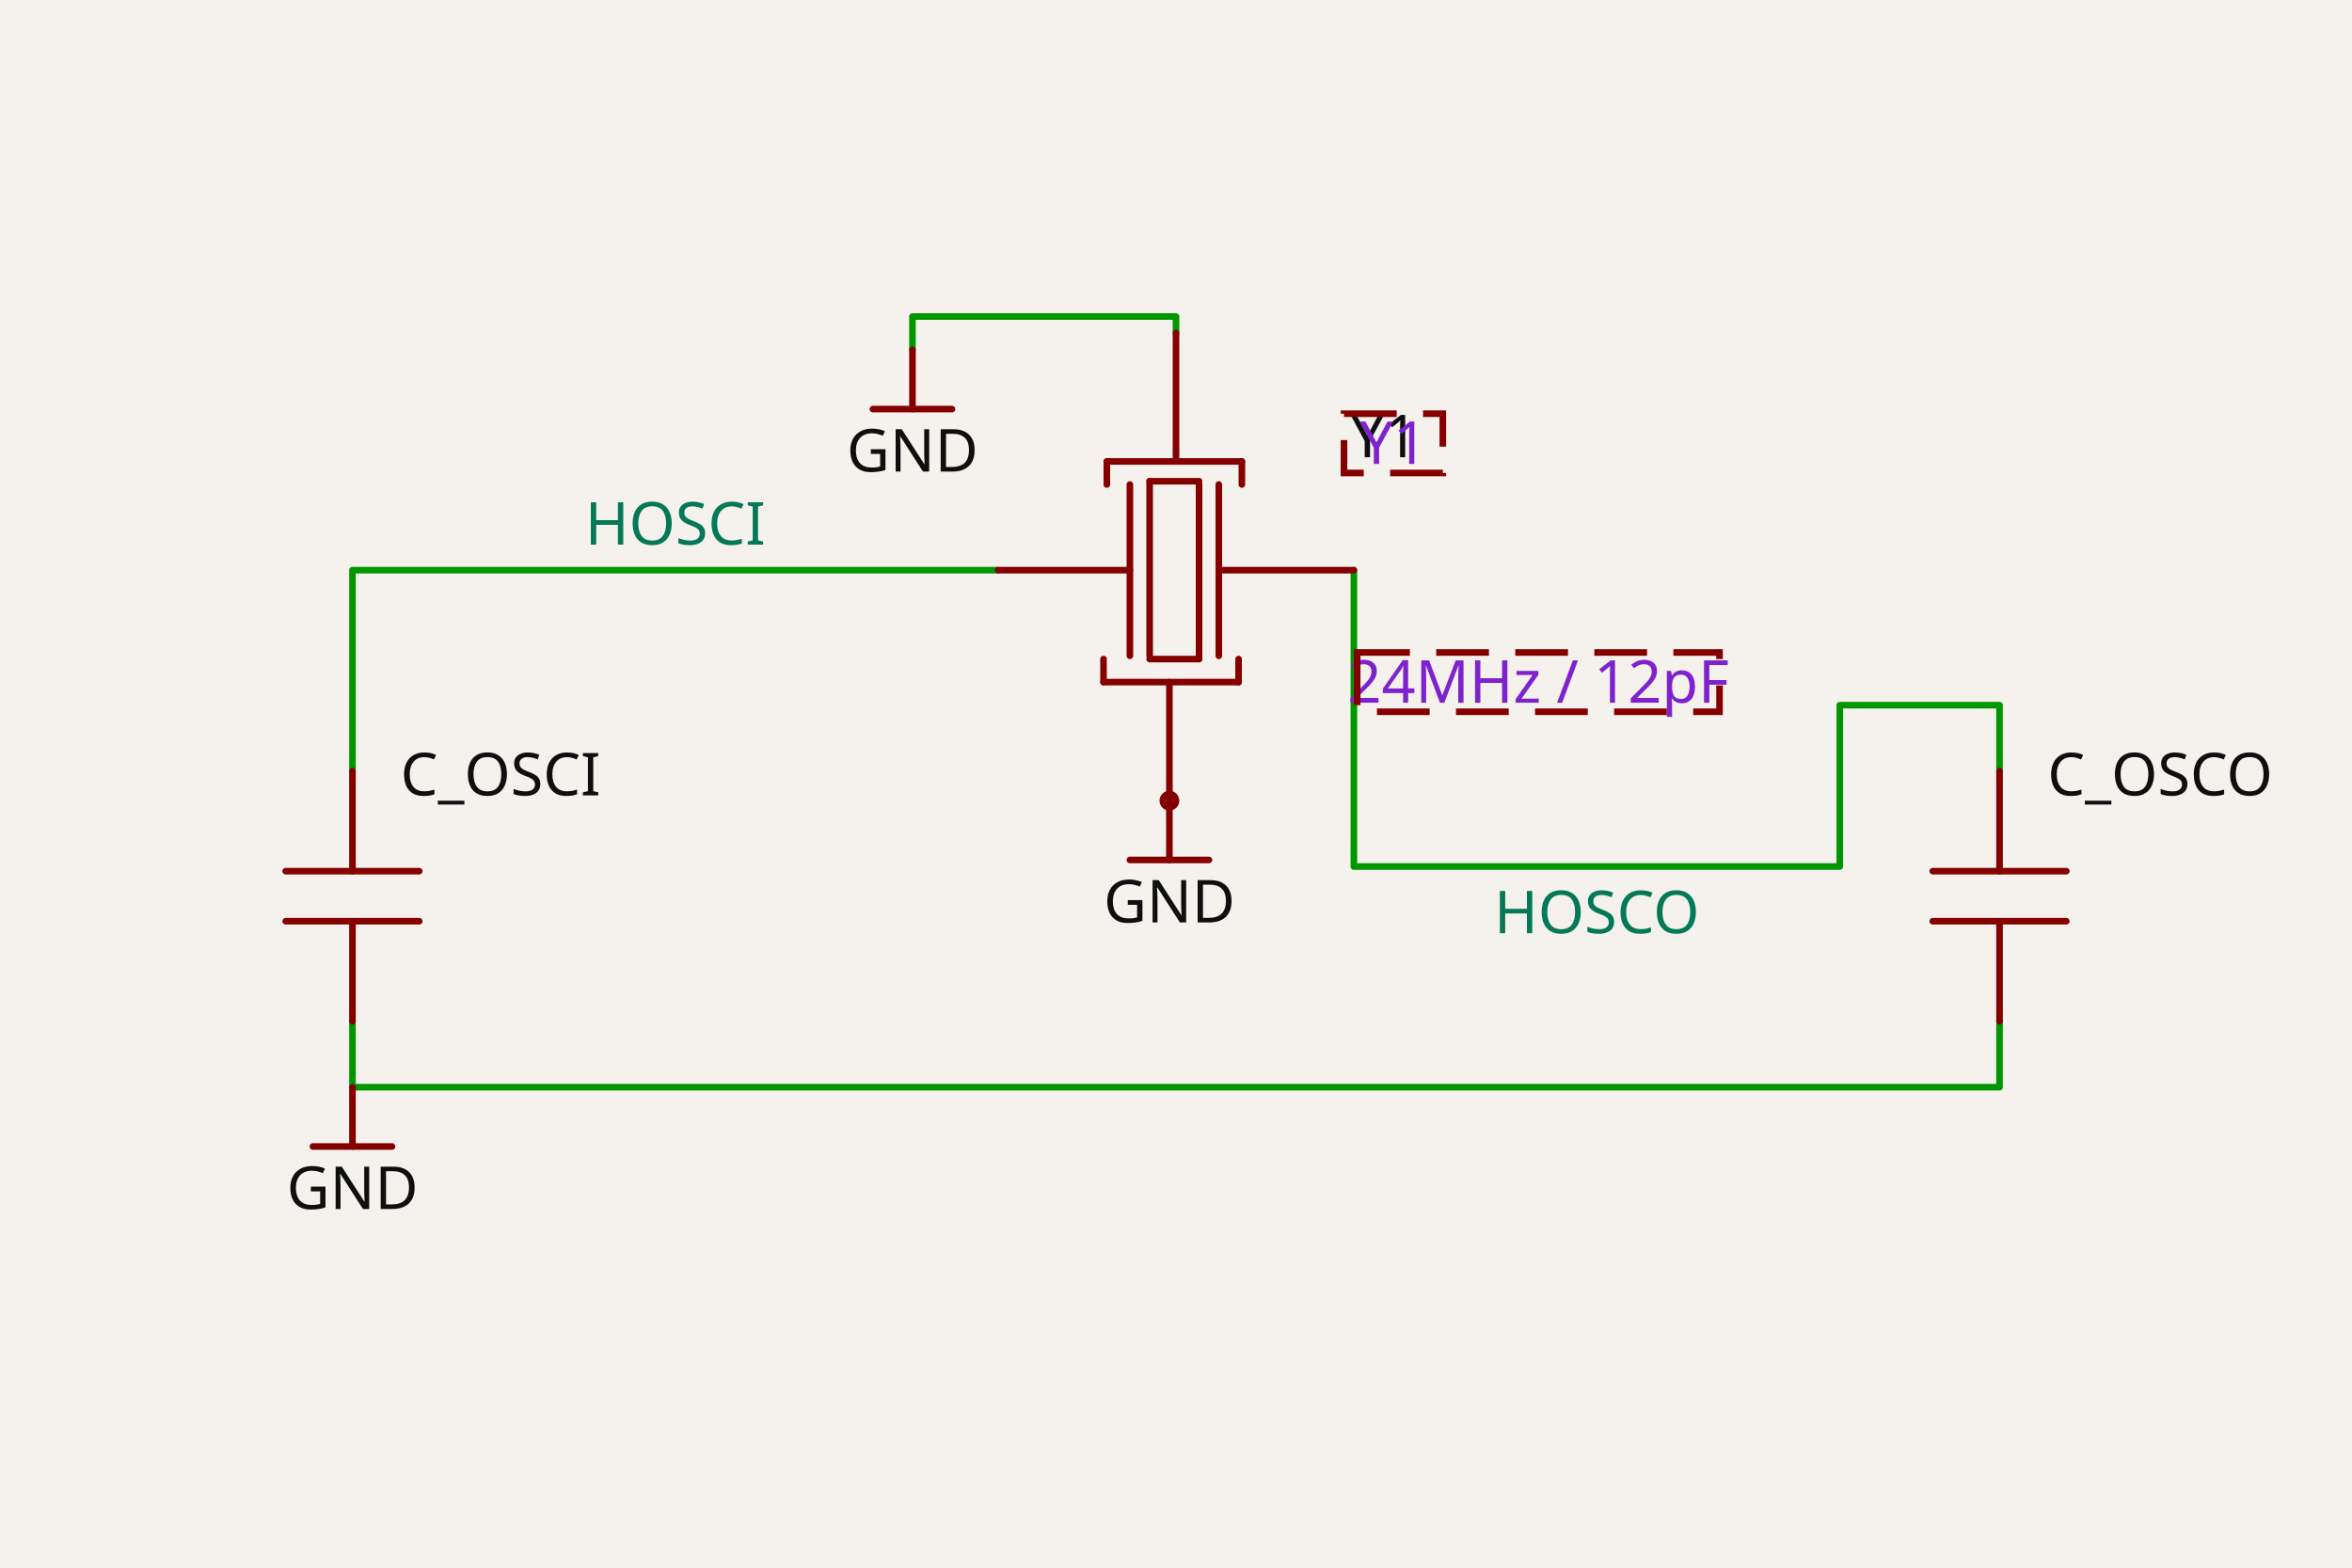
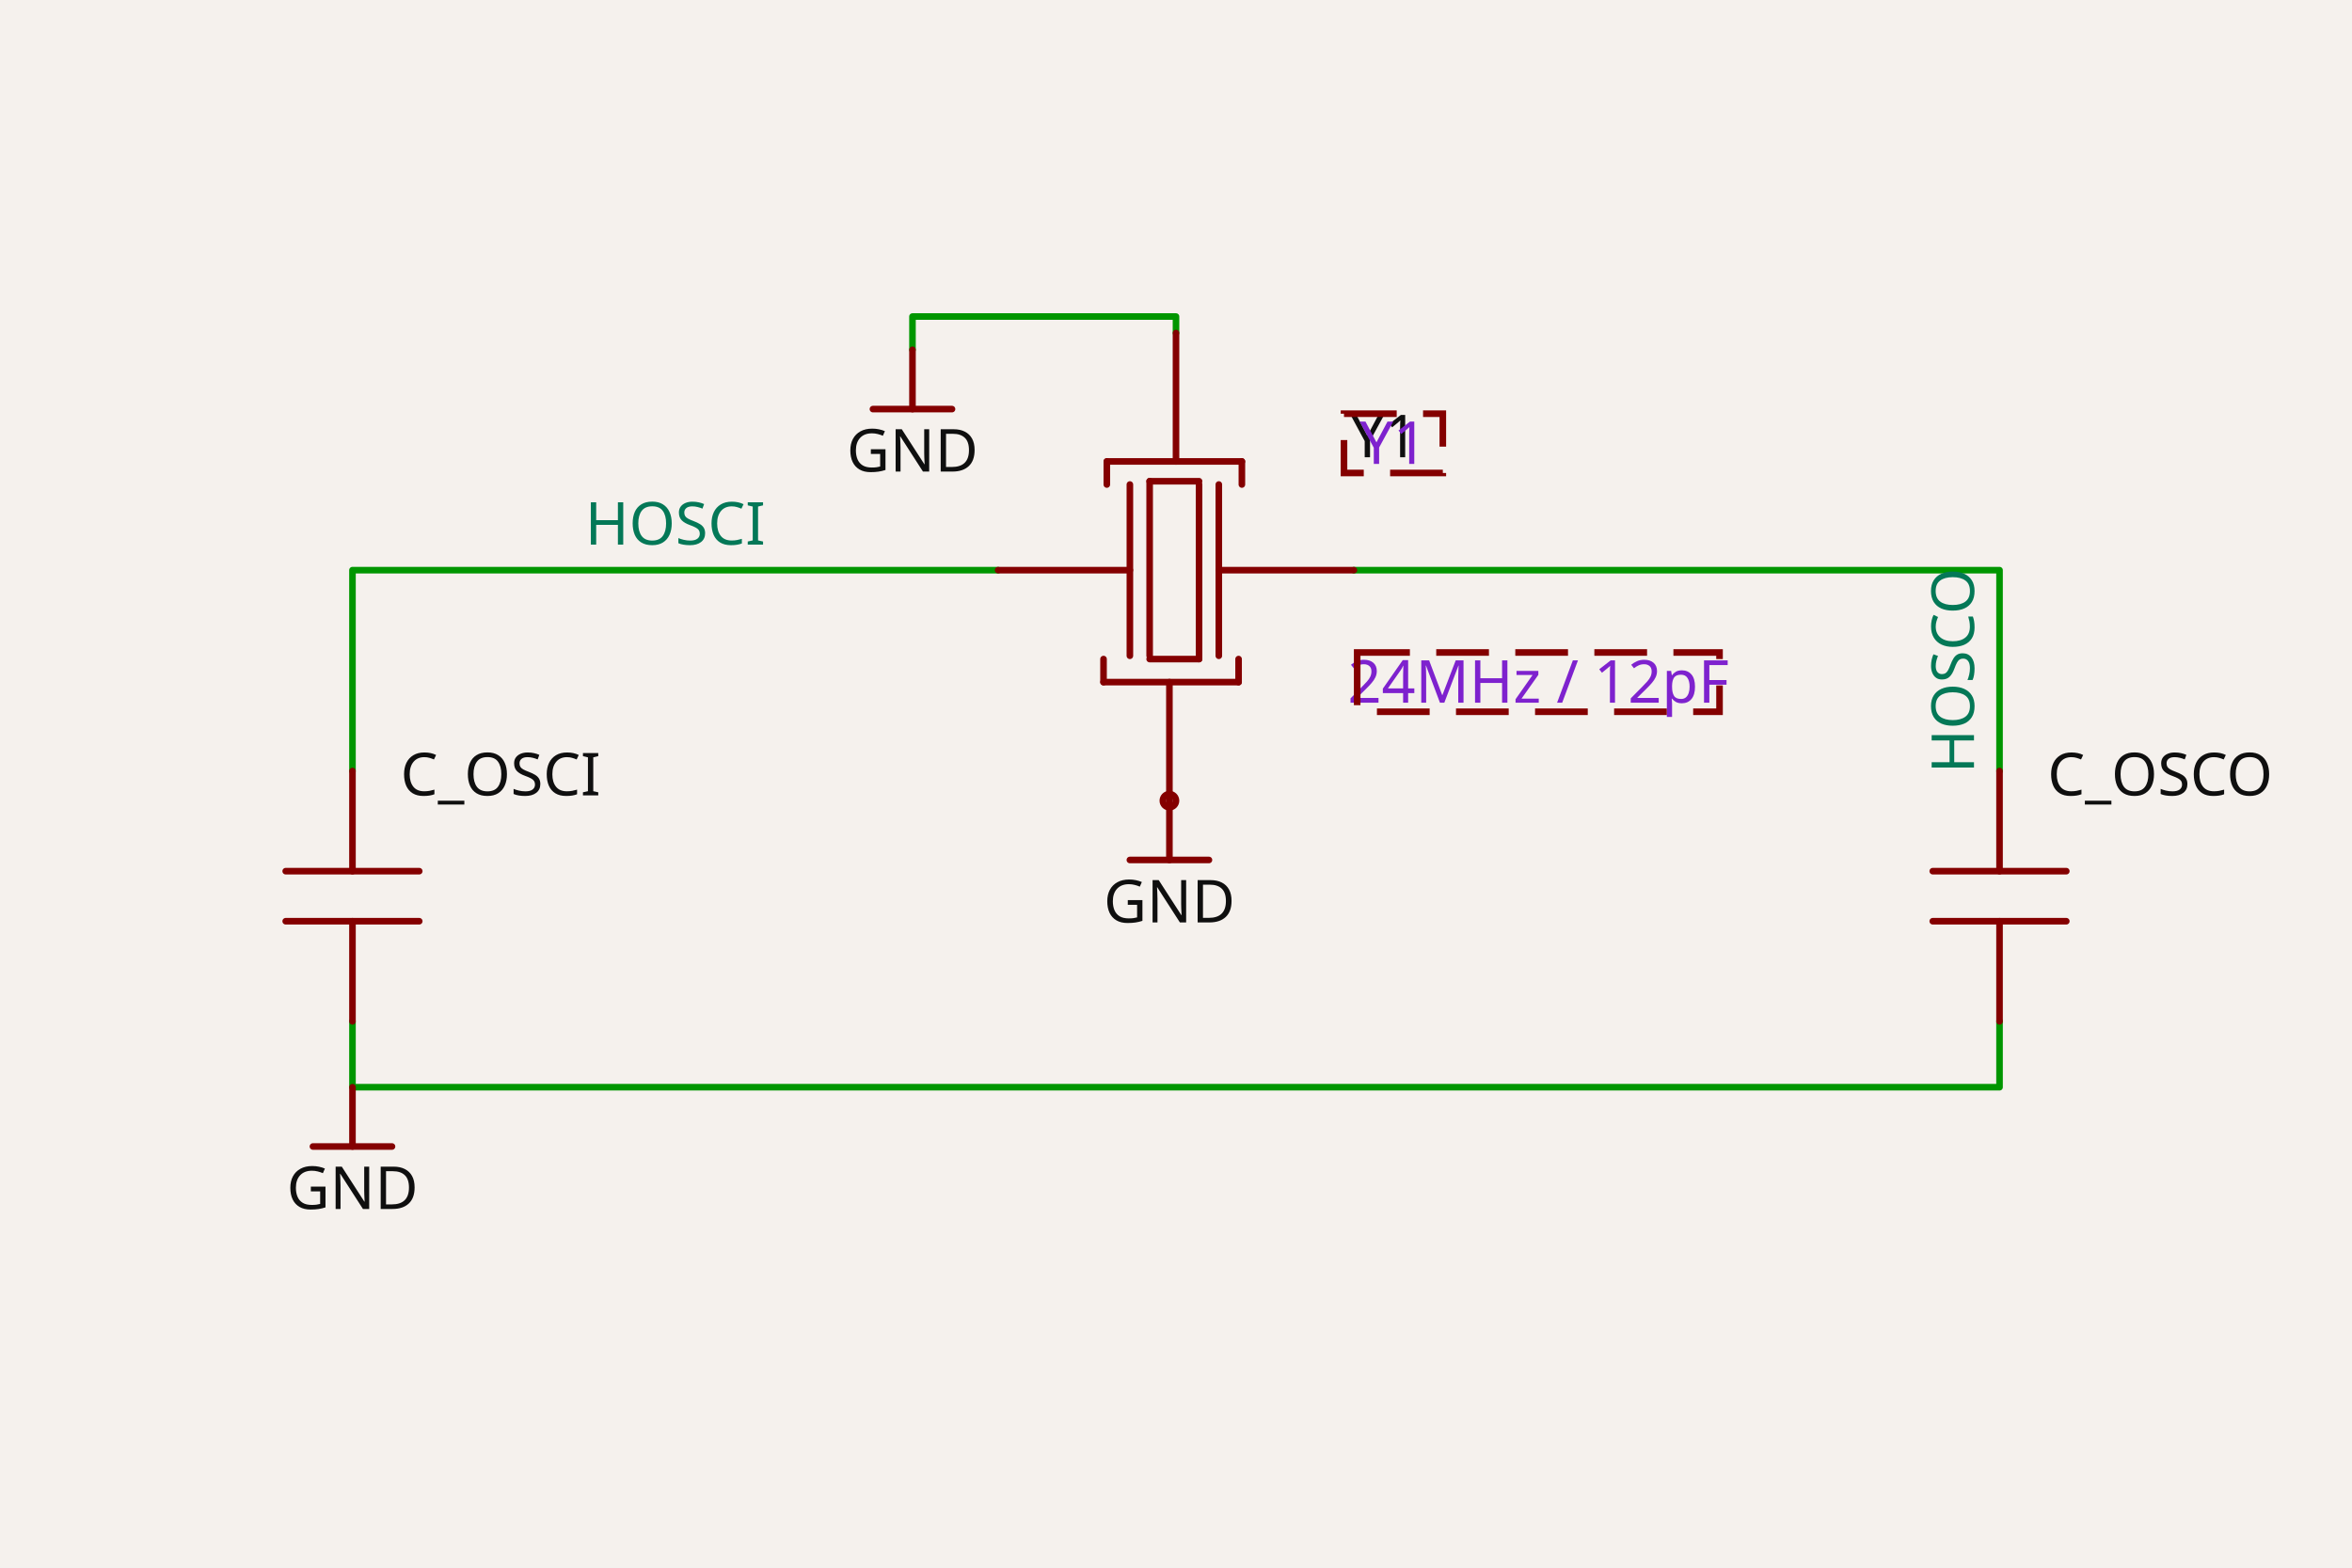
<svg xmlns="http://www.w3.org/2000/svg" class="tscircuit-schematic" width="1200" height="800" style="background-color: rgb(245, 241, 237)" data-real-to-screen-transform="matrix(168.0672268908,0,0,-168.0672268908,600,289.2661064426)">
  <style>
              .boundary { fill: rgb(245, 241, 237); }
              .schematic-boundary { fill: none; stroke: #fff; }
              .component { fill: none; stroke: rgb(132, 0, 0); }
              .chip { fill: rgb(255, 255, 194); stroke: rgb(132, 0, 0); }
              .component-pin { fill: none; stroke: rgb(132, 0, 0); }
              .text { font-family: sans-serif; fill: rgb(0, 150, 0); }
              .pin-number { fill: rgb(169, 0, 0); }
              .port-label { fill: rgb(0, 100, 100); }
              .component-name { fill: rgb(0, 100, 100); }

            </style>
  <rect class="boundary" x="0" y="0" width="1200" height="800" />
  <g class="trace sch-trace" data-layer="base" data-circuit-json-type="schematic_trace" data-schematic-trace-id="schematic_trace_0">
+     <path d="M 690.756 290.947 L 932.773 290.947 L 1020.168 290.947 L 1020.168 393.468" class="trace-invisible-hover-outline sch-trace-hitbox" stroke="rgb(0, 150, 0)" fill="none" stroke-width="26.891px" stroke-linecap="round" opacity="0" stroke-linejoin="round" />
+     <path class="sch-trace-path" d="M 690.756 290.947 L 932.773 290.947 L 1020.168 290.947 L 1020.168 393.468" stroke="rgb(0, 150, 0)" fill="none" stroke-width="3.361px" stroke-linecap="round" stroke-linejoin="round" />
+   </g>
+   <g class="trace sch-trace" data-layer="base" data-circuit-json-type="schematic_trace" data-schematic-trace-id="schematic_trace_1">
    <path d="M 509.244 290.947 L 509.244 290.947 L 179.832 290.947 L 179.832 393.468" class="trace-invisible-hover-outline sch-trace-hitbox" stroke="rgb(0, 150, 0)" fill="none" stroke-width="26.891px" stroke-linecap="round" opacity="0" stroke-linejoin="round" />
    <path class="sch-trace-path" d="M 509.244 290.947 L 509.244 290.947 L 179.832 290.947 L 179.832 393.468" stroke="rgb(0, 150, 0)" fill="none" stroke-width="3.361px" stroke-linecap="round" stroke-linejoin="round" />
-   </g>
-   <g class="trace sch-trace" data-layer="base" data-circuit-json-type="schematic_trace" data-schematic-trace-id="schematic_trace_1">
-     <path d="M 690.756 290.947 L 690.756 408.594 L 690.756 442.207 L 938.655 442.207 L 938.655 359.854 L 1020.168 359.854 L 1020.168 393.468" class="trace-invisible-hover-outline sch-trace-hitbox" stroke="rgb(0, 150, 0)" fill="none" stroke-width="26.891px" stroke-linecap="round" opacity="0" stroke-linejoin="round" />
-     <path class="sch-trace-path" d="M 690.756 290.947 L 690.756 408.594 L 690.756 442.207 L 938.655 442.207 L 938.655 359.854 L 1020.168 359.854 L 1020.168 393.468" stroke="rgb(0, 150, 0)" fill="none" stroke-width="3.361px" stroke-linecap="round" stroke-linejoin="round" />
  </g>
  <g class="trace sch-trace" data-layer="base" data-circuit-json-type="schematic_trace" data-schematic-trace-id="schematic_trace_2">
    <path d="M 179.832 521.199 L 179.832 554.812 L 1020.168 554.812 L 1020.168 521.199" class="trace-invisible-hover-outline sch-trace-hitbox" stroke="rgb(0, 150, 0)" fill="none" stroke-width="26.891px" stroke-linecap="round" opacity="0" stroke-linejoin="round" />
    <path class="sch-trace-path" d="M 179.832 521.199 L 179.832 554.812 L 1020.168 554.812 L 1020.168 521.199" stroke="rgb(0, 150, 0)" fill="none" stroke-width="3.361px" stroke-linecap="round" stroke-linejoin="round" />
  </g>
  <g class="trace sch-trace" data-layer="base" data-circuit-json-type="schematic_trace" data-schematic-trace-id="schematic_trace_3">
    <path d="M 600 169.938 L 600 161.535 L 465.546 161.535 L 465.546 178.51" class="trace-invisible-hover-outline sch-trace-hitbox" stroke="rgb(0, 150, 0)" fill="none" stroke-width="26.891px" stroke-linecap="round" opacity="0" stroke-linejoin="round" />
    <path class="sch-trace-path" d="M 600 169.938 L 600 161.535 L 465.546 161.535 L 465.546 178.51" stroke="rgb(0, 150, 0)" fill="none" stroke-width="3.361px" stroke-linecap="round" stroke-linejoin="round" />
  </g>
  <g class="trace-overlays sch-trace-overlays" data-layer="overlay" data-circuit-json-type="schematic_trace" data-schematic-trace-id="schematic_trace_0" />
  <g class="trace-overlays sch-trace-overlays" data-layer="overlay" data-circuit-json-type="schematic_trace" data-schematic-trace-id="schematic_trace_1" />
  <g class="trace-overlays sch-trace-overlays" data-layer="overlay" data-circuit-json-type="schematic_trace" data-schematic-trace-id="schematic_trace_2" />
  <g class="trace-overlays sch-trace-overlays" data-layer="overlay" data-circuit-json-type="schematic_trace" data-schematic-trace-id="schematic_trace_3" />
  <g class="sch-component" data-circuit-json-type="schematic_component" data-schematic-component-id="schematic_component_0">
    <rect class="component-overlay sch-component-overlay" x="509.244" y="169.938" width="181.513" height="238.655" fill="transparent" />
    <path class="sch-component-symbol-path" d="M 690.756 290.947 L 621.849 290.947" stroke="rgb(132, 0, 0)" fill="none" stroke-width="3.361px" stroke-linecap="round" />
    <path class="sch-component-symbol-path" d="M 621.849 247.249 L 621.849 334.644" stroke="rgb(132, 0, 0)" fill="none" stroke-width="3.361px" stroke-linecap="round" />
    <path class="sch-component-symbol-path" d="M 611.765 247.249 L 611.765 336.325" stroke="rgb(132, 0, 0)" fill="none" stroke-width="3.361px" stroke-linecap="round" />
    <path class="sch-component-symbol-path" d="M 576.471 247.249 L 576.471 334.644" stroke="rgb(132, 0, 0)" fill="none" stroke-width="3.361px" stroke-linecap="round" />
    <path class="sch-component-symbol-path" d="M 586.555 245.569 L 586.555 334.644" stroke="rgb(132, 0, 0)" fill="none" stroke-width="3.361px" stroke-linecap="round" />
    <path class="sch-component-symbol-path" d="M 611.765 245.569 L 586.555 245.569" stroke="rgb(132, 0, 0)" fill="none" stroke-width="3.361px" stroke-linecap="round" />
    <path class="sch-component-symbol-path" d="M 611.765 336.325 L 586.555 336.325" stroke="rgb(132, 0, 0)" fill="none" stroke-width="3.361px" stroke-linecap="round" />
    <path class="sch-component-symbol-path" d="M 564.706 235.485 L 633.613 235.485" stroke="rgb(132, 0, 0)" fill="none" stroke-width="3.361px" stroke-linecap="round" />
    <path class="sch-component-symbol-path" d="M 600 169.938 L 600 233.804 L 600 235.485" stroke="rgb(132, 0, 0)" fill="none" stroke-width="3.361px" stroke-linecap="round" />
    <path class="sch-component-symbol-path" d="M 564.706 235.485 L 564.706 247.249" stroke="rgb(132, 0, 0)" fill="none" stroke-width="3.361px" stroke-linecap="round" />
    <path class="sch-component-symbol-path" d="M 633.613 235.485 L 633.613 247.249" stroke="rgb(132, 0, 0)" fill="none" stroke-width="3.361px" stroke-linecap="round" />
    <path class="sch-component-symbol-path" d="M 631.933 348.09 L 563.025 348.09" stroke="rgb(132, 0, 0)" fill="none" stroke-width="3.361px" stroke-linecap="round" />
    <path class="sch-component-symbol-path" d="M 596.639 408.594 L 596.639 349.77 L 596.639 348.09" stroke="rgb(132, 0, 0)" fill="none" stroke-width="3.361px" stroke-linecap="round" />
    <path class="sch-component-symbol-path" d="M 631.933 348.09 L 631.933 336.325" stroke="rgb(132, 0, 0)" fill="none" stroke-width="3.361px" stroke-linecap="round" />
    <path class="sch-component-symbol-path" d="M 563.025 348.09 L 563.025 336.325" stroke="rgb(132, 0, 0)" fill="none" stroke-width="3.361px" stroke-linecap="round" />
    <path class="sch-component-symbol-path" d="M 576.471 290.947 L 509.244 290.947" stroke="rgb(132, 0, 0)" fill="none" stroke-width="3.361px" stroke-linecap="round" />
    <text class="sch-component-name sch-component-text" x="689.076" y="242.207" stroke="rgb(245, 241, 237)" stroke-width="3.361px" paint-order="stroke" fill="rgb(15, 15, 15)" font-family="sans-serif" text-anchor="start" dominant-baseline="ideographic" font-size="30.252px">Y1</text>
    <text class="sch-component-text" x="690.756" y="336.325" fill="rgb(15, 15, 15)" font-family="sans-serif" text-anchor="start" dominant-baseline="hanging" font-size="30.252px" />
    <circle class="component-pin sch-component-pin" cx="596.639" cy="408.594" r="3.361px" stroke-width="3.361px" fill="none" stroke="rgb(132, 0, 0)" />
  </g>
  <g class="sch-component" data-circuit-json-type="schematic_component" data-schematic-component-id="schematic_component_1">
    <rect class="component-overlay sch-component-overlay" x="145.766" y="393.468" width="68.132" height="127.731" fill="transparent" />
    <path class="sch-component-symbol-path" d="M 179.832 521.199 L 179.832 470.106" stroke="rgb(132, 0, 0)" fill="none" stroke-width="3.361px" stroke-linecap="round" />
    <path class="sch-component-symbol-path" d="M 179.832 444.56 L 179.832 393.468" stroke="rgb(132, 0, 0)" fill="none" stroke-width="3.361px" stroke-linecap="round" />
    <path class="sch-component-symbol-path" d="M 213.898 470.106 L 145.766 470.106" stroke="rgb(132, 0, 0)" fill="none" stroke-width="3.361px" stroke-linecap="round" />
    <path class="sch-component-symbol-path" d="M 213.898 444.56 L 145.766 444.56" stroke="rgb(132, 0, 0)" fill="none" stroke-width="3.361px" stroke-linecap="round" />
    <text class="sch-component-name sch-component-text" x="204.314" y="414.756" stroke="rgb(245, 241, 237)" stroke-width="3.361px" paint-order="stroke" fill="rgb(15, 15, 15)" font-family="sans-serif" text-anchor="start" dominant-baseline="ideographic" font-size="30.252px">C_OSCI</text>
    <text class="sch-component-text" x="204.314" y="499.91" fill="rgb(15, 15, 15)" font-family="sans-serif" text-anchor="start" dominant-baseline="hanging" font-size="30.252px" />
  </g>
  <g class="sch-component" data-circuit-json-type="schematic_component" data-schematic-component-id="schematic_component_2">
    <rect class="component-overlay sch-component-overlay" x="986.102" y="393.468" width="68.132" height="127.731" fill="transparent" />
    <path class="sch-component-symbol-path" d="M 1020.168 521.199 L 1020.168 470.106" stroke="rgb(132, 0, 0)" fill="none" stroke-width="3.361px" stroke-linecap="round" />
    <path class="sch-component-symbol-path" d="M 1020.168 444.56 L 1020.168 393.468" stroke="rgb(132, 0, 0)" fill="none" stroke-width="3.361px" stroke-linecap="round" />
    <path class="sch-component-symbol-path" d="M 1054.234 470.106 L 986.102 470.106" stroke="rgb(132, 0, 0)" fill="none" stroke-width="3.361px" stroke-linecap="round" />
    <path class="sch-component-symbol-path" d="M 1054.234 444.56 L 986.102 444.56" stroke="rgb(132, 0, 0)" fill="none" stroke-width="3.361px" stroke-linecap="round" />
    <text class="sch-component-name sch-component-text" x="1044.65" y="414.756" stroke="rgb(245, 241, 237)" stroke-width="3.361px" paint-order="stroke" fill="rgb(15, 15, 15)" font-family="sans-serif" text-anchor="start" dominant-baseline="ideographic" font-size="30.252px">C_OSCO</text>
    <text class="sch-component-text" x="1044.65" y="499.91" fill="rgb(15, 15, 15)" font-family="sans-serif" text-anchor="start" dominant-baseline="hanging" font-size="30.252px" />
  </g>
  <g class="schematic-port-hover sch-port-hover" data-schematic-port-id="source_port_0_0">
    <circle cx="600" cy="169.938" r="6.723" fill="red" opacity="0" />
  </g>
  <g class="schematic-port-hover sch-port-hover" data-schematic-port-id="source_port_0_1">
    <circle cx="596.639" cy="408.594" r="6.723" fill="red" opacity="0" />
  </g>
  <g class="schematic-port-hover sch-port-hover" data-schematic-port-id="source_port_0_2">
    <circle cx="509.244" cy="290.947" r="6.723" fill="red" opacity="0" />
  </g>
  <g class="schematic-port-hover sch-port-hover" data-schematic-port-id="source_port_0_3">
    <circle cx="690.756" cy="290.947" r="6.723" fill="red" opacity="0" />
  </g>
  <g class="schematic-port-hover sch-port-hover" data-schematic-port-id="source_port_1_0">
    <circle cx="179.832" cy="406.913" r="6.723" fill="red" opacity="0" />
  </g>
  <g class="schematic-port-hover sch-port-hover" data-schematic-port-id="source_port_1_1">
    <circle cx="179.832" cy="534.644" r="6.723" fill="red" opacity="0" />
  </g>
  <g class="schematic-port-hover sch-port-hover" data-schematic-port-id="source_port_2_0">
    <circle cx="1020.168" cy="406.913" r="6.723" fill="red" opacity="0" />
  </g>
  <g class="schematic-port-hover sch-port-hover" data-schematic-port-id="source_port_2_1">
    <circle cx="1020.168" cy="534.644" r="6.723" fill="red" opacity="0" />
  </g>
  <rect class="component-overlay sch-component-overlay sch-net-label-overlay" data-circuit-json-type="schematic_net_label" data-schematic-net-label-id="schematic_net_label_0" x="159.664" y="554.812" width="40.336" height="30.252" fill="transparent" />
  <path class="sch-net-label-symbol-path" data-circuit-json-type="schematic_net_label" data-schematic-net-label-id="schematic_net_label_0" d="M 159.664 585.064 L 200 585.064" stroke="rgb(132, 0, 0)" fill="none" stroke-width="3.361px" stroke-linecap="round" />
  <path class="sch-net-label-symbol-path" data-circuit-json-type="schematic_net_label" data-schematic-net-label-id="schematic_net_label_0" d="M 179.832 585.064 L 179.832 554.812" stroke="rgb(132, 0, 0)" fill="none" stroke-width="3.361px" stroke-linecap="round" />
  <text class="sch-net-label-symbol-text" data-circuit-json-type="schematic_net_label" data-schematic-net-label-id="schematic_net_label_0" x="179.832" y="593.468" fill="rgb(15, 15, 15)" font-family="sans-serif" text-anchor="middle" dominant-baseline="hanging" font-size="30.252px">GND</text>
  <rect class="component-overlay sch-component-overlay sch-net-label-overlay" data-circuit-json-type="schematic_net_label" data-schematic-net-label-id="schematic_net_label_1" x="445.378" y="178.51" width="40.336" height="30.252" fill="transparent" />
  <path class="sch-net-label-symbol-path" data-circuit-json-type="schematic_net_label" data-schematic-net-label-id="schematic_net_label_1" d="M 445.378 208.762 L 485.714 208.762" stroke="rgb(132, 0, 0)" fill="none" stroke-width="3.361px" stroke-linecap="round" />
  <path class="sch-net-label-symbol-path" data-circuit-json-type="schematic_net_label" data-schematic-net-label-id="schematic_net_label_1" d="M 465.546 208.762 L 465.546 178.51" stroke="rgb(132, 0, 0)" fill="none" stroke-width="3.361px" stroke-linecap="round" />
  <text class="sch-net-label-symbol-text" data-circuit-json-type="schematic_net_label" data-schematic-net-label-id="schematic_net_label_1" x="465.546" y="217.165" fill="rgb(15, 15, 15)" font-family="sans-serif" text-anchor="middle" dominant-baseline="hanging" font-size="30.252px">GND</text>
  <rect class="component-overlay sch-component-overlay sch-net-label-overlay" data-circuit-json-type="schematic_net_label" data-schematic-net-label-id="schematic_net_label_2" x="576.471" y="408.594" width="40.336" height="30.252" fill="transparent" />
  <path class="sch-net-label-symbol-path" data-circuit-json-type="schematic_net_label" data-schematic-net-label-id="schematic_net_label_2" d="M 576.471 438.846 L 616.807 438.846" stroke="rgb(132, 0, 0)" fill="none" stroke-width="3.361px" stroke-linecap="round" />
  <path class="sch-net-label-symbol-path" data-circuit-json-type="schematic_net_label" data-schematic-net-label-id="schematic_net_label_2" d="M 596.639 438.846 L 596.639 408.594" stroke="rgb(132, 0, 0)" fill="none" stroke-width="3.361px" stroke-linecap="round" />
  <text class="sch-net-label-symbol-text" data-circuit-json-type="schematic_net_label" data-schematic-net-label-id="schematic_net_label_2" x="596.639" y="447.249" fill="rgb(15, 15, 15)" font-family="sans-serif" text-anchor="middle" dominant-baseline="hanging" font-size="30.252px">GND</text>
  <text class="sch-text" x="710.924" y="226.241" fill="#7e22ce" text-anchor="middle" dominant-baseline="middle" font-family="sans-serif" font-size="30.252px" transform="rotate(0, 710.9244, 226.2409)">Y1</text>
  <text class="sch-text" x="784.874" y="348.09" fill="#7e22ce" text-anchor="middle" dominant-baseline="middle" font-family="sans-serif" font-size="30.252px" transform="rotate(0, 784.8739, 348.0896)">24MHz / 12pF</text>
  <text class="sch-text" x="344.538" y="267.417" fill="#047857" text-anchor="middle" dominant-baseline="middle" font-family="sans-serif" font-size="30.252px" transform="rotate(0, 344.5378, 267.4174)">HOSCI</text>
-   <text class="sch-text" x="814.706" y="465.737" fill="#047857" text-anchor="middle" dominant-baseline="middle" font-family="sans-serif" font-size="30.252px" transform="rotate(0, 814.7059, 465.7367)">HOSCO</text>
+   <text class="sch-text" x="996.639" y="342.207" fill="#047857" text-anchor="middle" dominant-baseline="middle" font-family="sans-serif" font-size="30.252px" transform="rotate(-90, 996.6387, 342.2073)">HOSCO</text>
  <rect class="schematic-box sch-box" x="685.714" y="211.115" width="50.42" height="30.252" stroke-width="3.361px" stroke="rgb(132, 0, 0)" fill="transparent" stroke-dasharray="26.891 13.445" />
  <rect class="schematic-box sch-box" x="692.437" y="332.964" width="184.874" height="30.252" stroke-width="3.361px" stroke="rgb(132, 0, 0)" fill="transparent" stroke-dasharray="26.891 13.445" />
</svg>
